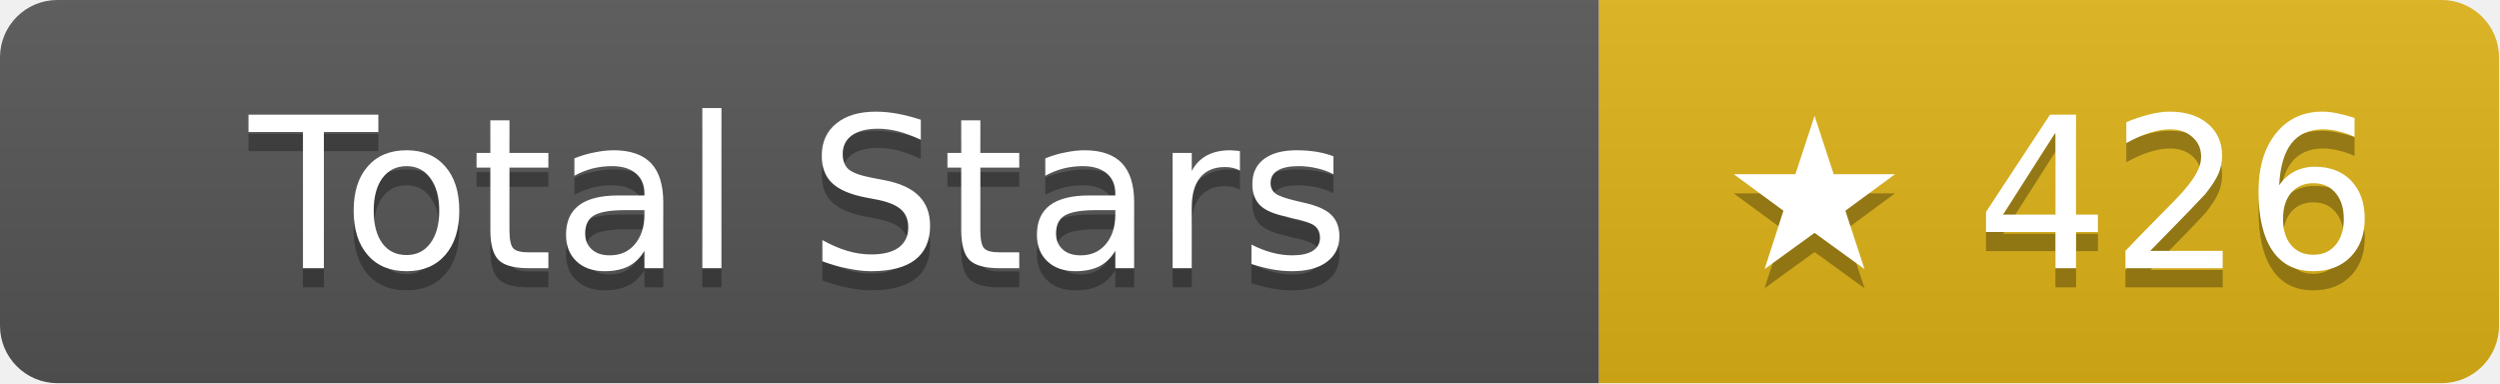
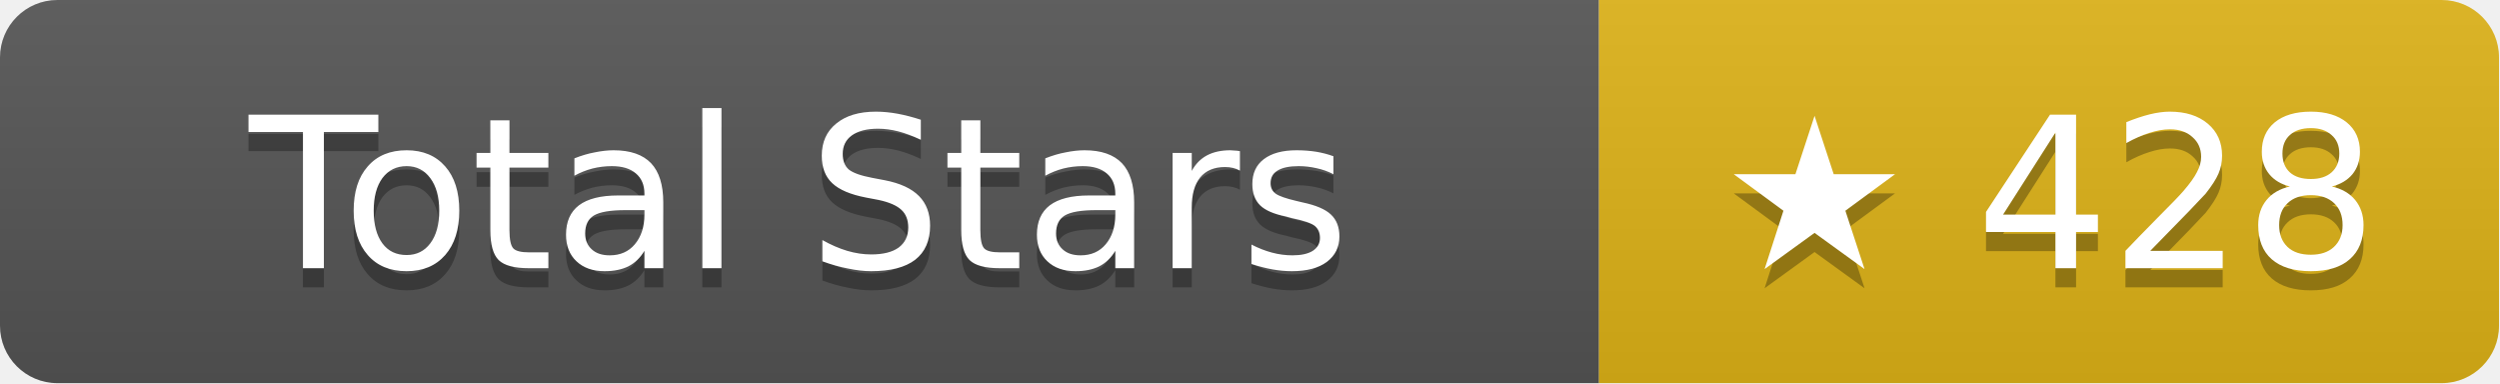
- <svg xmlns="http://www.w3.org/2000/svg" width="130.5" height="20" role="img" aria-label="Total Stars: ★ 426">
+ <svg xmlns="http://www.w3.org/2000/svg" width="130.5" height="20" role="img" aria-label="Total Stars: ★ 428">
  <linearGradient id="s" x2="0" y2="100%">
    <stop offset="0" stop-color="#bbb" stop-opacity=".1" />
    <stop offset="1" stop-opacity=".1" />
  </linearGradient>
  <clipPath id="r">
    <rect width="130.5" height="20" rx="3" fill="#fff" />
  </clipPath>
  <g clip-path="url(#r)">
    <rect width="83.5" height="20" fill="#555" />
    <rect x="83.5" width="47" height="20" fill="#dfb317" />
    <rect width="130.5" height="20" fill="url(#s)" />
  </g>
  <g fill="#fff" text-anchor="middle" font-family="Verdana,Geneva,DejaVu Sans,sans-serif" text-rendering="geometricPrecision" font-size="11">
    <text aria-hidden="true" x="41.75" y="15" fill="#010101" fill-opacity=".3">Total Stars</text>
    <text x="41.75" y="14">Total Stars</text>
-     <text aria-hidden="true" x="107" y="15" fill="#010101" fill-opacity=".3">★ 426</text>
-     <text x="107" y="14">★ 426</text>
+     <text aria-hidden="true" x="107" y="15" fill="#010101" fill-opacity=".3">★ 428</text>
+     <text x="107" y="14">★ 428</text>
  </g>
</svg>
